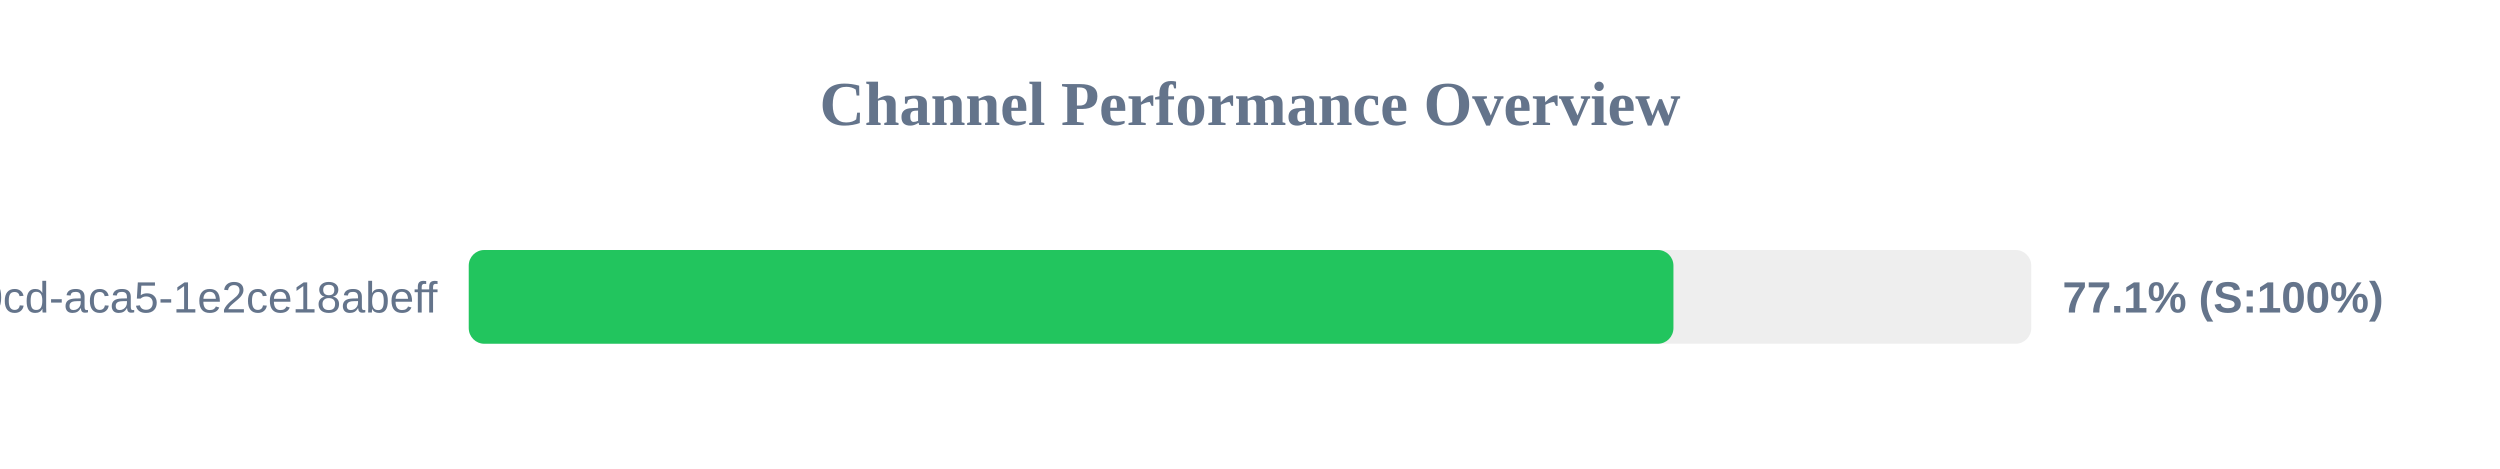
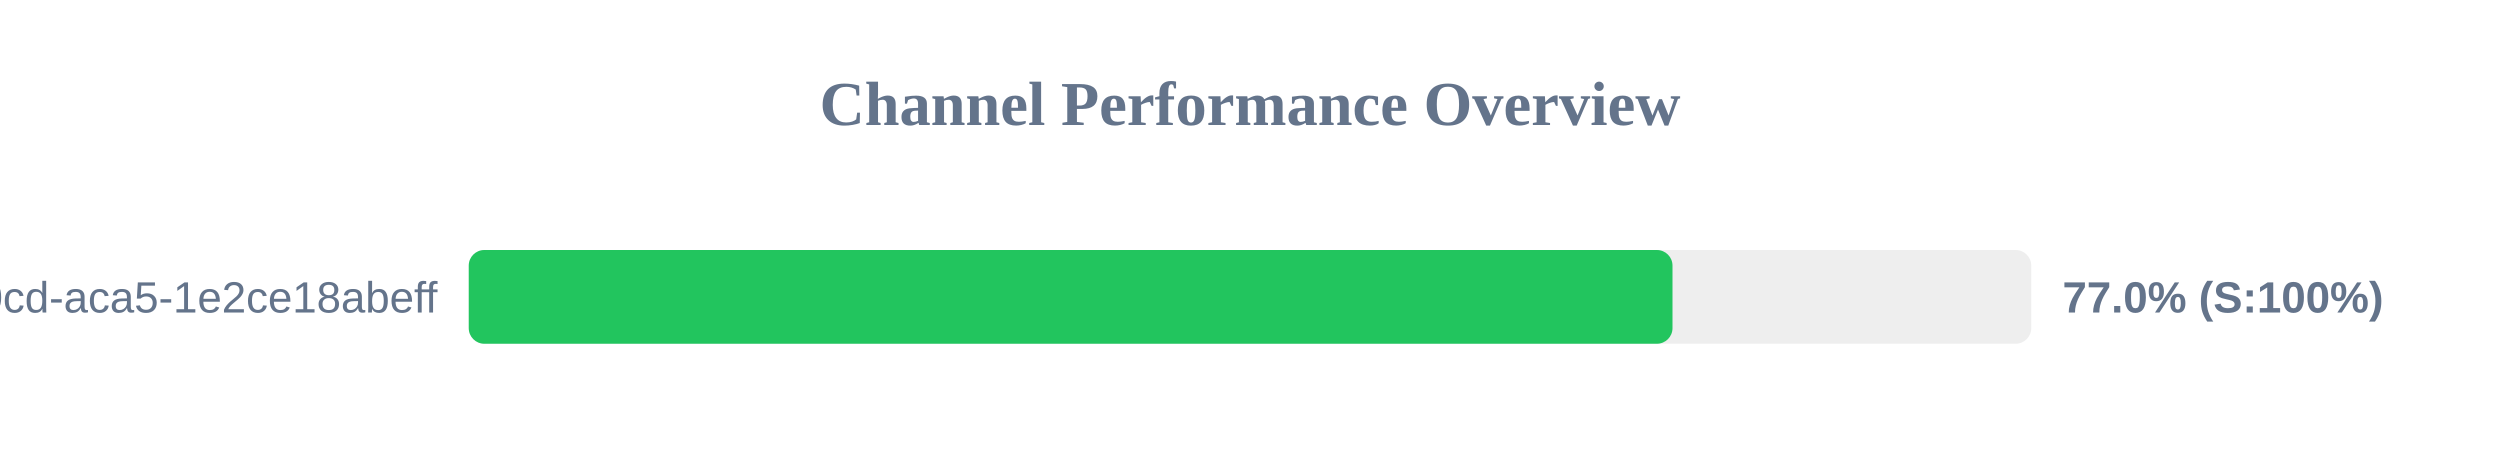
<svg xmlns="http://www.w3.org/2000/svg" width="800" height="150" version="1.1">
  <style>
        .row { font: 14px Arial; fill: #64748b; }
        .score { font: bold 14px Arial; fill: #64748b; }
    </style>
  <text x="400" y="40" text-anchor="middle" font-size="20px" font-weight="bold" fill="#64748b">Channel Performance Overview</text>
  <rect x="150" y="80" width="500" height="30" fill="#eee" rx="5" />
-   <rect x="150" y="80" width="385.5" height="30" fill="#22c55e" rx="5" />
+   <rect x="150" y="80" width="385.2" height="30" fill="#22c55e" rx="5" />
  <text x="140" y="100" text-anchor="end" class="row">?uuid=ebbeef45-0fd8-40cd-aca5-1e2ce18abeff</text>
-   <text x="660" y="100" text-anchor="start" class="score">77.1% (S:100%)</text>
+   <text x="660" y="100" text-anchor="start" class="score">77.0% (S:100%)</text>
</svg>
